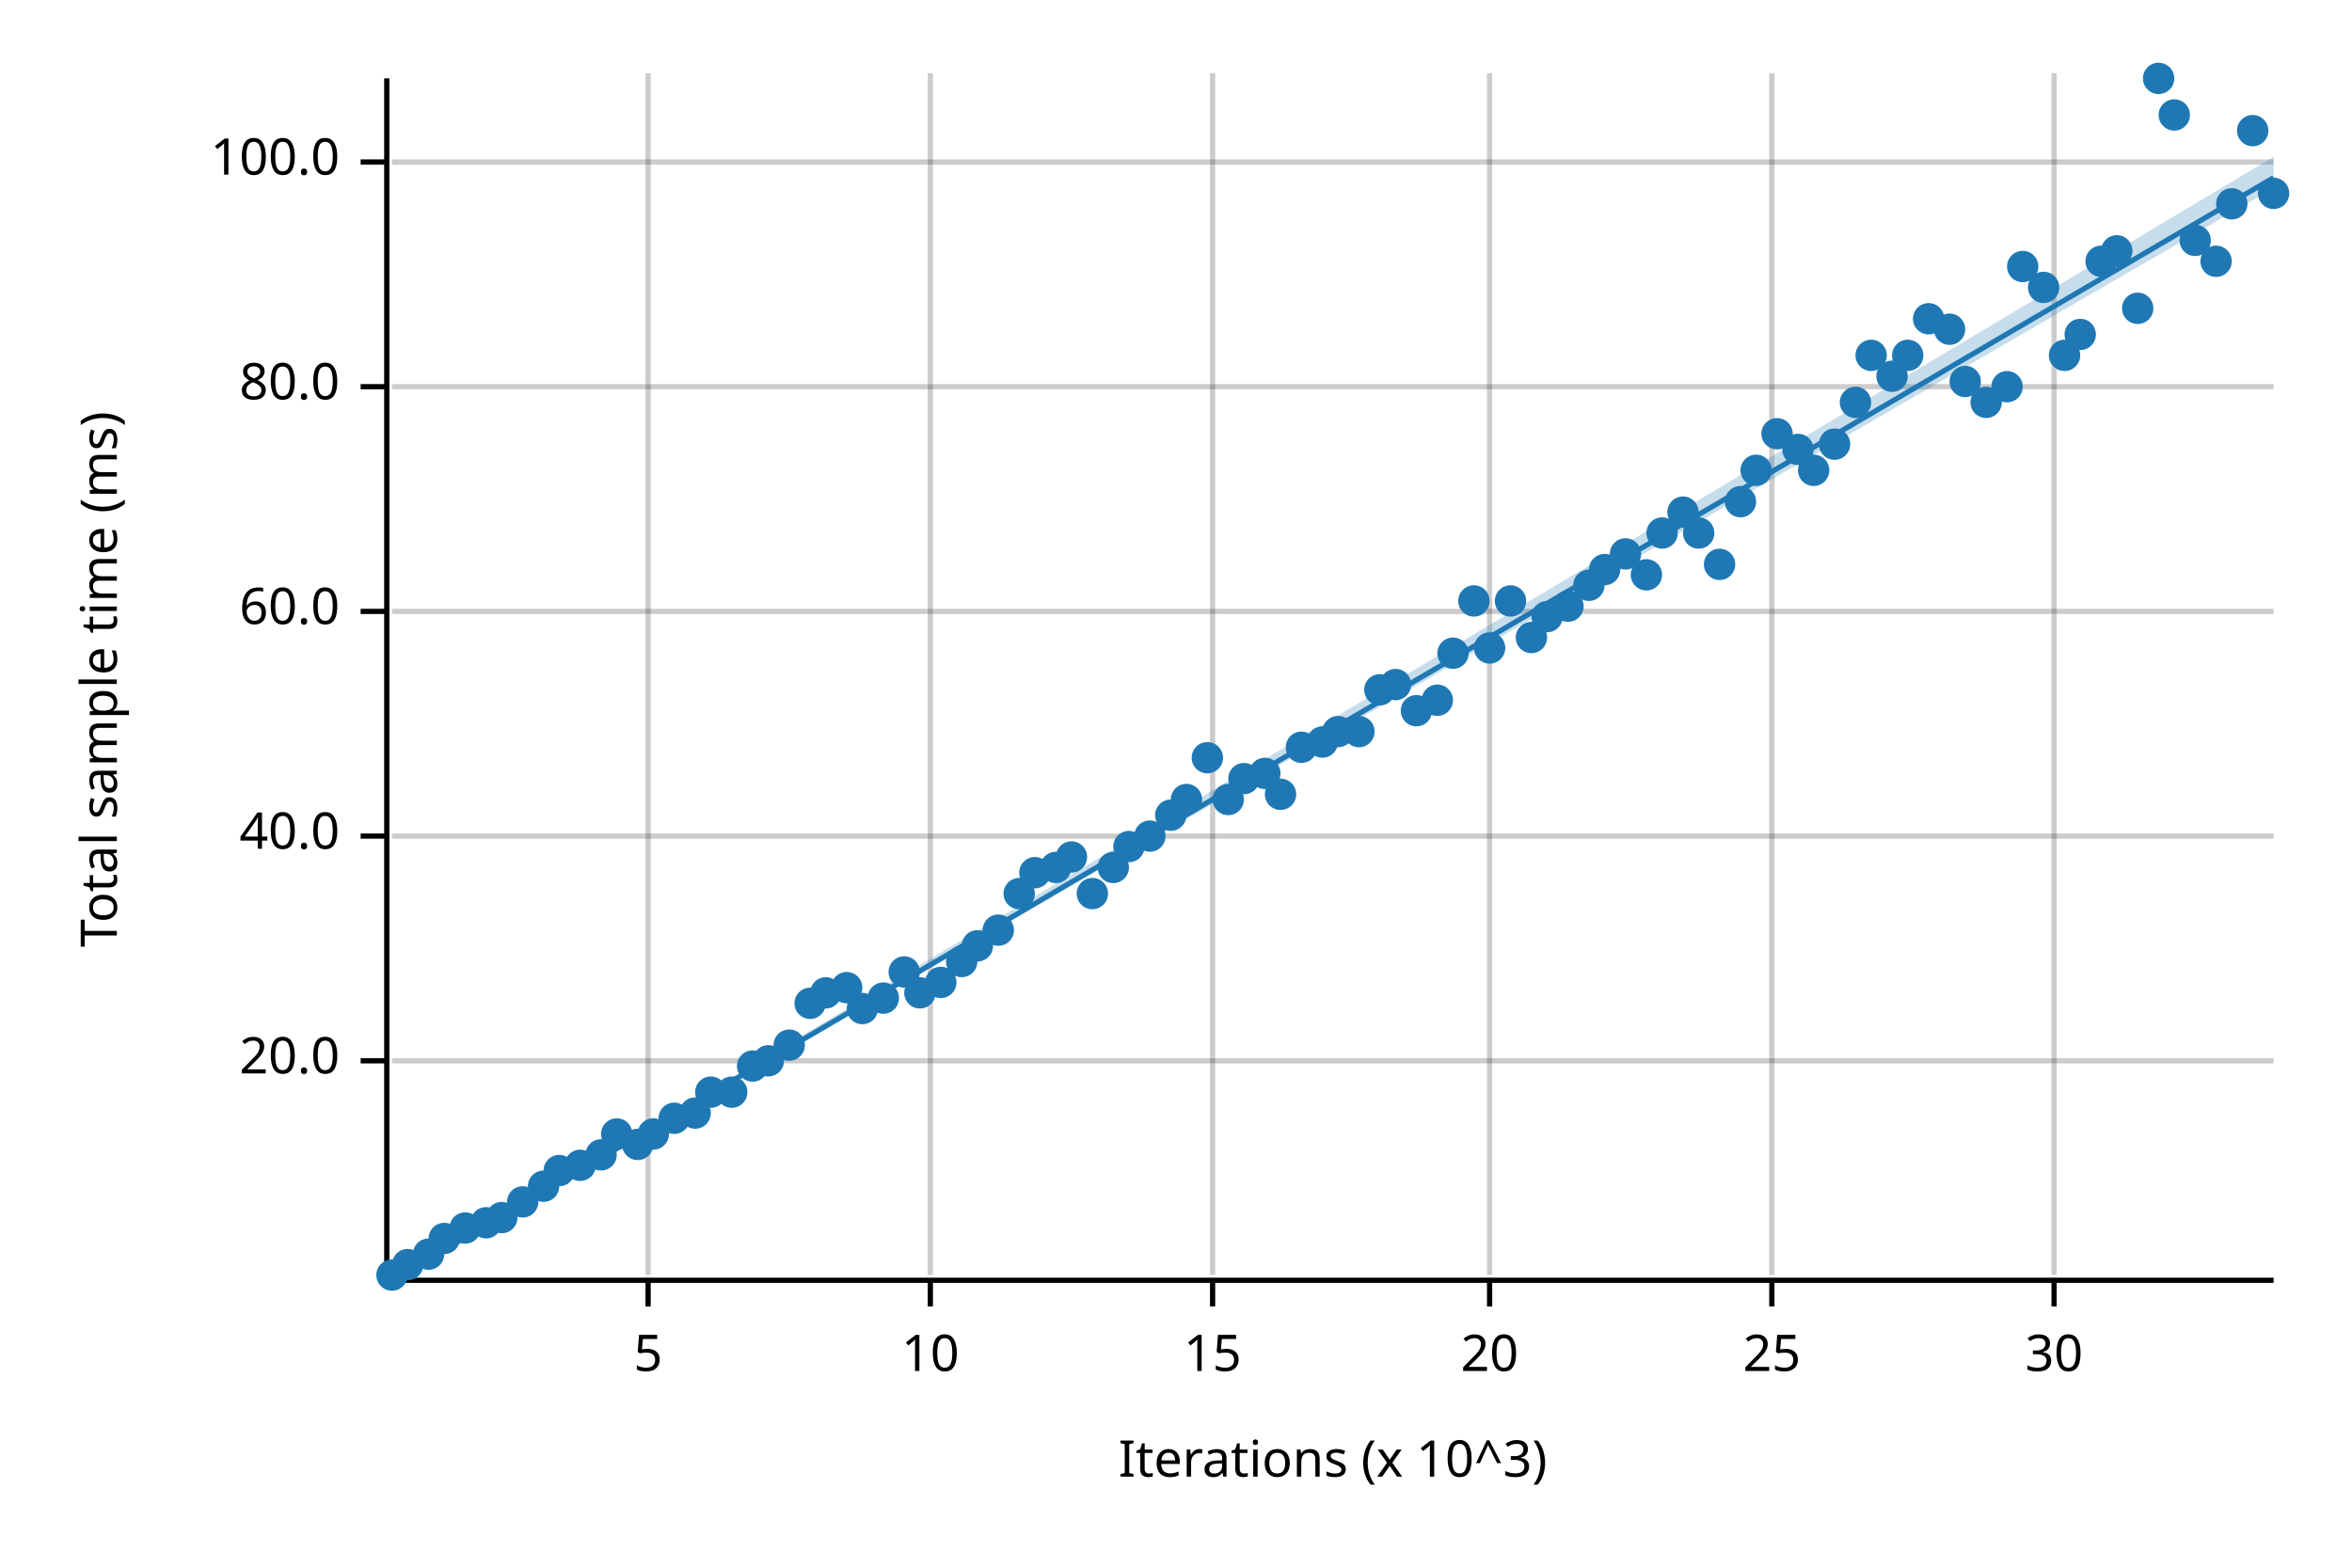
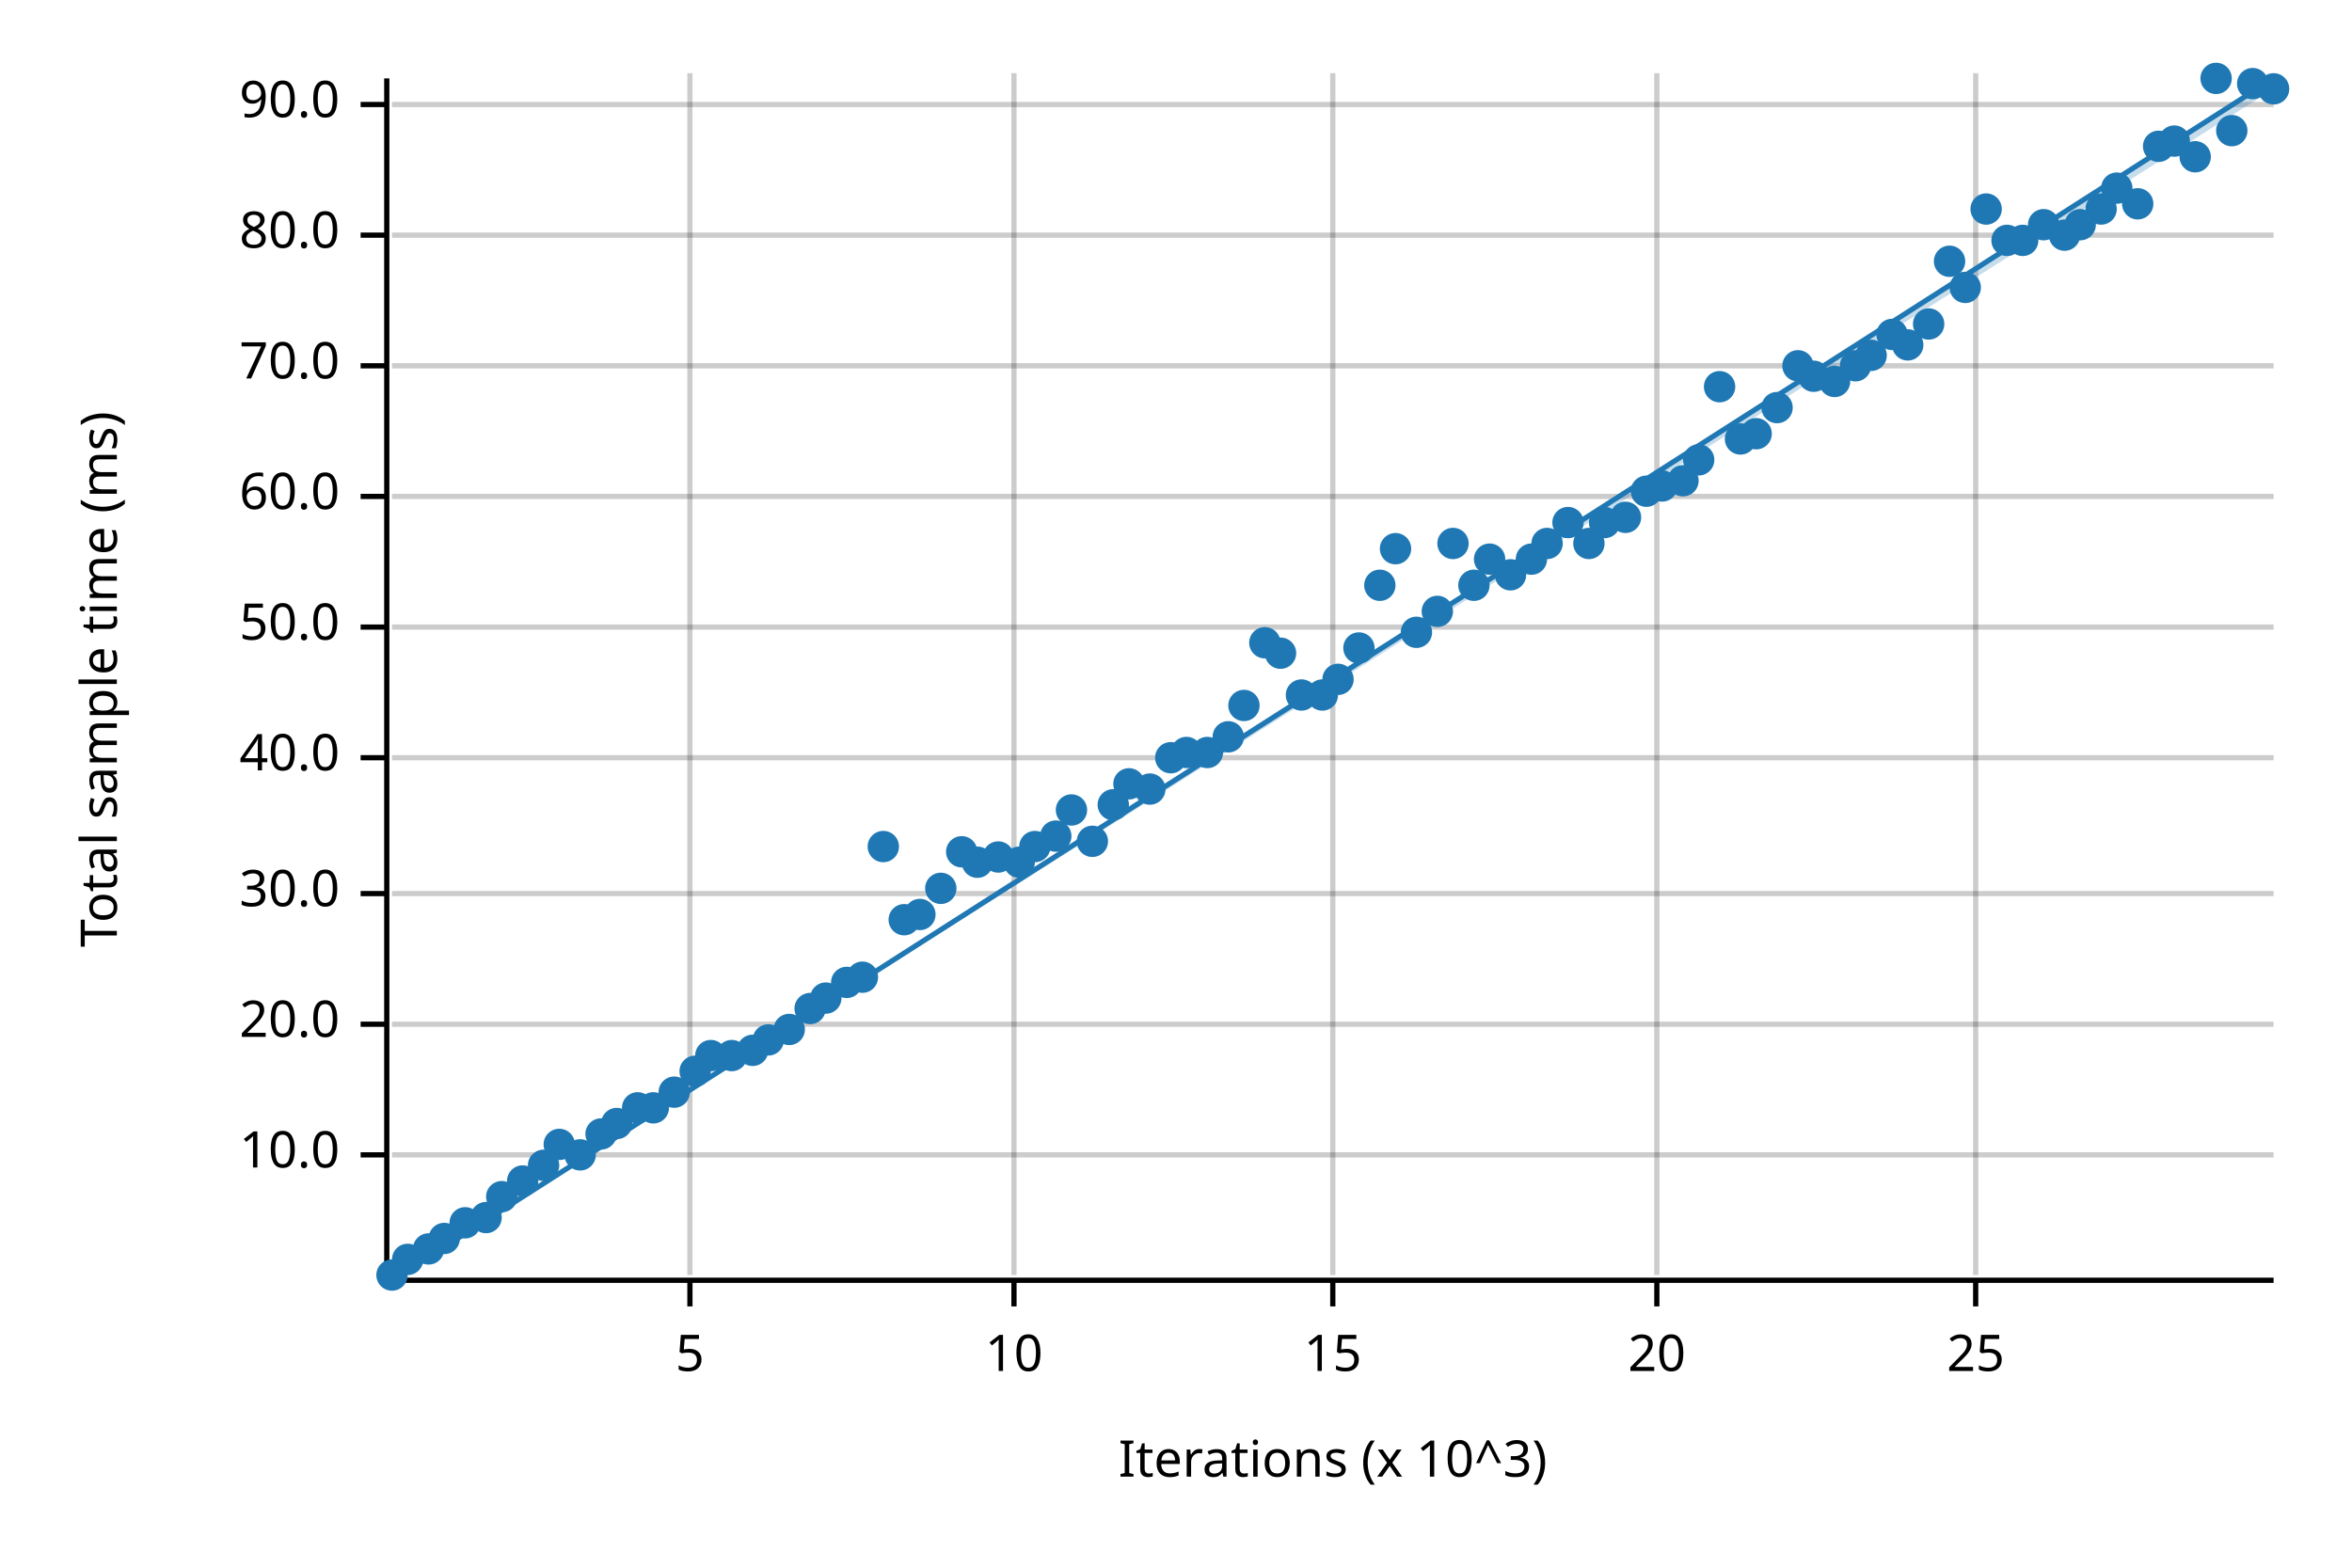
<svg xmlns="http://www.w3.org/2000/svg" width="450" height="300" viewBox="0 0 450 300">
  <text x="15" y="130" dy="0.76em" text-anchor="middle" font-family="sans-serif" font-size="9.677" opacity="1" fill="#000000" transform="rotate(270, 15, 130)">
Total sample time (ms)
</text>
  <text x="255" y="285" dy="-0.5ex" text-anchor="middle" font-family="sans-serif" font-size="9.677" opacity="1" fill="#000000">
Iterations (x 10^3)
</text>
-   <line opacity="0.2" stroke="#000000" stroke-width="1" x1="124" y1="244" x2="124" y2="14" />
-   <line opacity="0.2" stroke="#000000" stroke-width="1" x1="178" y1="244" x2="178" y2="14" />
-   <line opacity="0.2" stroke="#000000" stroke-width="1" x1="232" y1="244" x2="232" y2="14" />
-   <line opacity="0.2" stroke="#000000" stroke-width="1" x1="285" y1="244" x2="285" y2="14" />
-   <line opacity="0.2" stroke="#000000" stroke-width="1" x1="339" y1="244" x2="339" y2="14" />
-   <line opacity="0.2" stroke="#000000" stroke-width="1" x1="393" y1="244" x2="393" y2="14" />
-   <line opacity="0.2" stroke="#000000" stroke-width="1" x1="75" y1="203" x2="435" y2="203" />
-   <line opacity="0.2" stroke="#000000" stroke-width="1" x1="75" y1="160" x2="435" y2="160" />
-   <line opacity="0.2" stroke="#000000" stroke-width="1" x1="75" y1="117" x2="435" y2="117" />
-   <line opacity="0.2" stroke="#000000" stroke-width="1" x1="75" y1="74" x2="435" y2="74" />
-   <line opacity="0.2" stroke="#000000" stroke-width="1" x1="75" y1="31" x2="435" y2="31" />
+   <line opacity="0.2" stroke="#000000" stroke-width="1" x1="132" y1="244" x2="132" y2="14" />
+   <line opacity="0.2" stroke="#000000" stroke-width="1" x1="194" y1="244" x2="194" y2="14" />
+   <line opacity="0.2" stroke="#000000" stroke-width="1" x1="255" y1="244" x2="255" y2="14" />
+   <line opacity="0.2" stroke="#000000" stroke-width="1" x1="317" y1="244" x2="317" y2="14" />
+   <line opacity="0.2" stroke="#000000" stroke-width="1" x1="378" y1="244" x2="378" y2="14" />
+   <line opacity="0.2" stroke="#000000" stroke-width="1" x1="75" y1="221" x2="435" y2="221" />
+   <line opacity="0.2" stroke="#000000" stroke-width="1" x1="75" y1="196" x2="435" y2="196" />
+   <line opacity="0.2" stroke="#000000" stroke-width="1" x1="75" y1="171" x2="435" y2="171" />
+   <line opacity="0.2" stroke="#000000" stroke-width="1" x1="75" y1="145" x2="435" y2="145" />
+   <line opacity="0.2" stroke="#000000" stroke-width="1" x1="75" y1="120" x2="435" y2="120" />
+   <line opacity="0.2" stroke="#000000" stroke-width="1" x1="75" y1="95" x2="435" y2="95" />
+   <line opacity="0.2" stroke="#000000" stroke-width="1" x1="75" y1="70" x2="435" y2="70" />
+   <line opacity="0.2" stroke="#000000" stroke-width="1" x1="75" y1="45" x2="435" y2="45" />
+   <line opacity="0.2" stroke="#000000" stroke-width="1" x1="75" y1="20" x2="435" y2="20" />
  <polyline fill="none" opacity="1" stroke="#000000" stroke-width="1" points="74,15 74,245 " />
-   <text x="65" y="203" dy="0.5ex" text-anchor="end" font-family="sans-serif" font-size="9.677" opacity="1" fill="#000000">
+   <text x="65" y="221" dy="0.5ex" text-anchor="end" font-family="sans-serif" font-size="9.677" opacity="1" fill="#000000">
+ 10.0
+ </text>
+   <polyline fill="none" opacity="1" stroke="#000000" stroke-width="1" points="69,221 74,221 " />
+   <text x="65" y="196" dy="0.5ex" text-anchor="end" font-family="sans-serif" font-size="9.677" opacity="1" fill="#000000">
20.0
</text>
-   <polyline fill="none" opacity="1" stroke="#000000" stroke-width="1" points="69,203 74,203 " />
-   <text x="65" y="160" dy="0.5ex" text-anchor="end" font-family="sans-serif" font-size="9.677" opacity="1" fill="#000000">
+   <polyline fill="none" opacity="1" stroke="#000000" stroke-width="1" points="69,196 74,196 " />
+   <text x="65" y="171" dy="0.5ex" text-anchor="end" font-family="sans-serif" font-size="9.677" opacity="1" fill="#000000">
+ 30.0
+ </text>
+   <polyline fill="none" opacity="1" stroke="#000000" stroke-width="1" points="69,171 74,171 " />
+   <text x="65" y="145" dy="0.5ex" text-anchor="end" font-family="sans-serif" font-size="9.677" opacity="1" fill="#000000">
40.0
</text>
-   <polyline fill="none" opacity="1" stroke="#000000" stroke-width="1" points="69,160 74,160 " />
-   <text x="65" y="117" dy="0.5ex" text-anchor="end" font-family="sans-serif" font-size="9.677" opacity="1" fill="#000000">
+   <polyline fill="none" opacity="1" stroke="#000000" stroke-width="1" points="69,145 74,145 " />
+   <text x="65" y="120" dy="0.5ex" text-anchor="end" font-family="sans-serif" font-size="9.677" opacity="1" fill="#000000">
+ 50.0
+ </text>
+   <polyline fill="none" opacity="1" stroke="#000000" stroke-width="1" points="69,120 74,120 " />
+   <text x="65" y="95" dy="0.5ex" text-anchor="end" font-family="sans-serif" font-size="9.677" opacity="1" fill="#000000">
60.0
</text>
-   <polyline fill="none" opacity="1" stroke="#000000" stroke-width="1" points="69,117 74,117 " />
-   <text x="65" y="74" dy="0.5ex" text-anchor="end" font-family="sans-serif" font-size="9.677" opacity="1" fill="#000000">
+   <polyline fill="none" opacity="1" stroke="#000000" stroke-width="1" points="69,95 74,95 " />
+   <text x="65" y="70" dy="0.5ex" text-anchor="end" font-family="sans-serif" font-size="9.677" opacity="1" fill="#000000">
+ 70.0
+ </text>
+   <polyline fill="none" opacity="1" stroke="#000000" stroke-width="1" points="69,70 74,70 " />
+   <text x="65" y="45" dy="0.5ex" text-anchor="end" font-family="sans-serif" font-size="9.677" opacity="1" fill="#000000">
80.0
</text>
-   <polyline fill="none" opacity="1" stroke="#000000" stroke-width="1" points="69,74 74,74 " />
-   <text x="65" y="31" dy="0.5ex" text-anchor="end" font-family="sans-serif" font-size="9.677" opacity="1" fill="#000000">
- 100.0
+   <polyline fill="none" opacity="1" stroke="#000000" stroke-width="1" points="69,45 74,45 " />
+   <text x="65" y="20" dy="0.5ex" text-anchor="end" font-family="sans-serif" font-size="9.677" opacity="1" fill="#000000">
+ 90.0
</text>
-   <polyline fill="none" opacity="1" stroke="#000000" stroke-width="1" points="69,31 74,31 " />
+   <polyline fill="none" opacity="1" stroke="#000000" stroke-width="1" points="69,20 74,20 " />
  <polyline fill="none" opacity="1" stroke="#000000" stroke-width="1" points="75,245 435,245 " />
-   <text x="124" y="255" dy="0.76em" text-anchor="middle" font-family="sans-serif" font-size="9.677" opacity="1" fill="#000000">
+   <text x="132" y="255" dy="0.76em" text-anchor="middle" font-family="sans-serif" font-size="9.677" opacity="1" fill="#000000">
5
</text>
-   <polyline fill="none" opacity="1" stroke="#000000" stroke-width="1" points="124,245 124,250 " />
-   <text x="178" y="255" dy="0.76em" text-anchor="middle" font-family="sans-serif" font-size="9.677" opacity="1" fill="#000000">
+   <polyline fill="none" opacity="1" stroke="#000000" stroke-width="1" points="132,245 132,250 " />
+   <text x="194" y="255" dy="0.76em" text-anchor="middle" font-family="sans-serif" font-size="9.677" opacity="1" fill="#000000">
10
</text>
-   <polyline fill="none" opacity="1" stroke="#000000" stroke-width="1" points="178,245 178,250 " />
-   <text x="232" y="255" dy="0.76em" text-anchor="middle" font-family="sans-serif" font-size="9.677" opacity="1" fill="#000000">
+   <polyline fill="none" opacity="1" stroke="#000000" stroke-width="1" points="194,245 194,250 " />
+   <text x="255" y="255" dy="0.76em" text-anchor="middle" font-family="sans-serif" font-size="9.677" opacity="1" fill="#000000">
15
</text>
-   <polyline fill="none" opacity="1" stroke="#000000" stroke-width="1" points="232,245 232,250 " />
-   <text x="285" y="255" dy="0.76em" text-anchor="middle" font-family="sans-serif" font-size="9.677" opacity="1" fill="#000000">
+   <polyline fill="none" opacity="1" stroke="#000000" stroke-width="1" points="255,245 255,250 " />
+   <text x="317" y="255" dy="0.76em" text-anchor="middle" font-family="sans-serif" font-size="9.677" opacity="1" fill="#000000">
20
</text>
-   <polyline fill="none" opacity="1" stroke="#000000" stroke-width="1" points="285,245 285,250 " />
-   <text x="339" y="255" dy="0.76em" text-anchor="middle" font-family="sans-serif" font-size="9.677" opacity="1" fill="#000000">
+   <polyline fill="none" opacity="1" stroke="#000000" stroke-width="1" points="317,245 317,250 " />
+   <text x="378" y="255" dy="0.76em" text-anchor="middle" font-family="sans-serif" font-size="9.677" opacity="1" fill="#000000">
25
</text>
-   <polyline fill="none" opacity="1" stroke="#000000" stroke-width="1" points="339,245 339,250 " />
-   <text x="393" y="255" dy="0.76em" text-anchor="middle" font-family="sans-serif" font-size="9.677" opacity="1" fill="#000000">
- 30
- </text>
-   <polyline fill="none" opacity="1" stroke="#000000" stroke-width="1" points="393,245 393,250 " />
+   <polyline fill="none" opacity="1" stroke="#000000" stroke-width="1" points="378,245 378,250 " />
  <circle cx="75" cy="244" r="3" opacity="1" fill="#1F78B4" stroke="none" stroke-width="1" />
-   <circle cx="78" cy="242" r="3" opacity="1" fill="#1F78B4" stroke="none" stroke-width="1" />
-   <circle cx="82" cy="240" r="3" opacity="1" fill="#1F78B4" stroke="none" stroke-width="1" />
+   <circle cx="78" cy="241" r="3" opacity="1" fill="#1F78B4" stroke="none" stroke-width="1" />
+   <circle cx="82" cy="239" r="3" opacity="1" fill="#1F78B4" stroke="none" stroke-width="1" />
  <circle cx="85" cy="237" r="3" opacity="1" fill="#1F78B4" stroke="none" stroke-width="1" />
-   <circle cx="89" cy="235" r="3" opacity="1" fill="#1F78B4" stroke="none" stroke-width="1" />
-   <circle cx="93" cy="234" r="3" opacity="1" fill="#1F78B4" stroke="none" stroke-width="1" />
-   <circle cx="96" cy="233" r="3" opacity="1" fill="#1F78B4" stroke="none" stroke-width="1" />
-   <circle cx="100" cy="230" r="3" opacity="1" fill="#1F78B4" stroke="none" stroke-width="1" />
-   <circle cx="104" cy="227" r="3" opacity="1" fill="#1F78B4" stroke="none" stroke-width="1" />
-   <circle cx="107" cy="224" r="3" opacity="1" fill="#1F78B4" stroke="none" stroke-width="1" />
-   <circle cx="111" cy="223" r="3" opacity="1" fill="#1F78B4" stroke="none" stroke-width="1" />
-   <circle cx="115" cy="221" r="3" opacity="1" fill="#1F78B4" stroke="none" stroke-width="1" />
-   <circle cx="118" cy="217" r="3" opacity="1" fill="#1F78B4" stroke="none" stroke-width="1" />
-   <circle cx="122" cy="219" r="3" opacity="1" fill="#1F78B4" stroke="none" stroke-width="1" />
-   <circle cx="125" cy="217" r="3" opacity="1" fill="#1F78B4" stroke="none" stroke-width="1" />
-   <circle cx="129" cy="214" r="3" opacity="1" fill="#1F78B4" stroke="none" stroke-width="1" />
-   <circle cx="133" cy="213" r="3" opacity="1" fill="#1F78B4" stroke="none" stroke-width="1" />
-   <circle cx="136" cy="209" r="3" opacity="1" fill="#1F78B4" stroke="none" stroke-width="1" />
-   <circle cx="140" cy="209" r="3" opacity="1" fill="#1F78B4" stroke="none" stroke-width="1" />
-   <circle cx="144" cy="204" r="3" opacity="1" fill="#1F78B4" stroke="none" stroke-width="1" />
-   <circle cx="147" cy="203" r="3" opacity="1" fill="#1F78B4" stroke="none" stroke-width="1" />
-   <circle cx="151" cy="200" r="3" opacity="1" fill="#1F78B4" stroke="none" stroke-width="1" />
-   <circle cx="155" cy="192" r="3" opacity="1" fill="#1F78B4" stroke="none" stroke-width="1" />
-   <circle cx="158" cy="190" r="3" opacity="1" fill="#1F78B4" stroke="none" stroke-width="1" />
-   <circle cx="162" cy="189" r="3" opacity="1" fill="#1F78B4" stroke="none" stroke-width="1" />
-   <circle cx="165" cy="193" r="3" opacity="1" fill="#1F78B4" stroke="none" stroke-width="1" />
-   <circle cx="169" cy="191" r="3" opacity="1" fill="#1F78B4" stroke="none" stroke-width="1" />
-   <circle cx="173" cy="186" r="3" opacity="1" fill="#1F78B4" stroke="none" stroke-width="1" />
-   <circle cx="176" cy="190" r="3" opacity="1" fill="#1F78B4" stroke="none" stroke-width="1" />
-   <circle cx="180" cy="188" r="3" opacity="1" fill="#1F78B4" stroke="none" stroke-width="1" />
-   <circle cx="184" cy="184" r="3" opacity="1" fill="#1F78B4" stroke="none" stroke-width="1" />
-   <circle cx="187" cy="181" r="3" opacity="1" fill="#1F78B4" stroke="none" stroke-width="1" />
-   <circle cx="191" cy="178" r="3" opacity="1" fill="#1F78B4" stroke="none" stroke-width="1" />
-   <circle cx="195" cy="171" r="3" opacity="1" fill="#1F78B4" stroke="none" stroke-width="1" />
-   <circle cx="198" cy="167" r="3" opacity="1" fill="#1F78B4" stroke="none" stroke-width="1" />
-   <circle cx="202" cy="166" r="3" opacity="1" fill="#1F78B4" stroke="none" stroke-width="1" />
-   <circle cx="205" cy="164" r="3" opacity="1" fill="#1F78B4" stroke="none" stroke-width="1" />
-   <circle cx="209" cy="171" r="3" opacity="1" fill="#1F78B4" stroke="none" stroke-width="1" />
-   <circle cx="213" cy="166" r="3" opacity="1" fill="#1F78B4" stroke="none" stroke-width="1" />
-   <circle cx="216" cy="162" r="3" opacity="1" fill="#1F78B4" stroke="none" stroke-width="1" />
-   <circle cx="220" cy="160" r="3" opacity="1" fill="#1F78B4" stroke="none" stroke-width="1" />
-   <circle cx="224" cy="156" r="3" opacity="1" fill="#1F78B4" stroke="none" stroke-width="1" />
-   <circle cx="227" cy="153" r="3" opacity="1" fill="#1F78B4" stroke="none" stroke-width="1" />
-   <circle cx="231" cy="145" r="3" opacity="1" fill="#1F78B4" stroke="none" stroke-width="1" />
-   <circle cx="235" cy="153" r="3" opacity="1" fill="#1F78B4" stroke="none" stroke-width="1" />
-   <circle cx="238" cy="149" r="3" opacity="1" fill="#1F78B4" stroke="none" stroke-width="1" />
-   <circle cx="242" cy="148" r="3" opacity="1" fill="#1F78B4" stroke="none" stroke-width="1" />
-   <circle cx="245" cy="152" r="3" opacity="1" fill="#1F78B4" stroke="none" stroke-width="1" />
-   <circle cx="249" cy="143" r="3" opacity="1" fill="#1F78B4" stroke="none" stroke-width="1" />
-   <circle cx="253" cy="142" r="3" opacity="1" fill="#1F78B4" stroke="none" stroke-width="1" />
-   <circle cx="256" cy="140" r="3" opacity="1" fill="#1F78B4" stroke="none" stroke-width="1" />
-   <circle cx="260" cy="140" r="3" opacity="1" fill="#1F78B4" stroke="none" stroke-width="1" />
-   <circle cx="264" cy="132" r="3" opacity="1" fill="#1F78B4" stroke="none" stroke-width="1" />
-   <circle cx="267" cy="131" r="3" opacity="1" fill="#1F78B4" stroke="none" stroke-width="1" />
-   <circle cx="271" cy="136" r="3" opacity="1" fill="#1F78B4" stroke="none" stroke-width="1" />
-   <circle cx="275" cy="134" r="3" opacity="1" fill="#1F78B4" stroke="none" stroke-width="1" />
-   <circle cx="278" cy="125" r="3" opacity="1" fill="#1F78B4" stroke="none" stroke-width="1" />
-   <circle cx="282" cy="115" r="3" opacity="1" fill="#1F78B4" stroke="none" stroke-width="1" />
-   <circle cx="285" cy="124" r="3" opacity="1" fill="#1F78B4" stroke="none" stroke-width="1" />
-   <circle cx="289" cy="115" r="3" opacity="1" fill="#1F78B4" stroke="none" stroke-width="1" />
-   <circle cx="293" cy="122" r="3" opacity="1" fill="#1F78B4" stroke="none" stroke-width="1" />
-   <circle cx="296" cy="118" r="3" opacity="1" fill="#1F78B4" stroke="none" stroke-width="1" />
-   <circle cx="300" cy="116" r="3" opacity="1" fill="#1F78B4" stroke="none" stroke-width="1" />
-   <circle cx="304" cy="112" r="3" opacity="1" fill="#1F78B4" stroke="none" stroke-width="1" />
-   <circle cx="307" cy="109" r="3" opacity="1" fill="#1F78B4" stroke="none" stroke-width="1" />
-   <circle cx="311" cy="106" r="3" opacity="1" fill="#1F78B4" stroke="none" stroke-width="1" />
-   <circle cx="315" cy="110" r="3" opacity="1" fill="#1F78B4" stroke="none" stroke-width="1" />
-   <circle cx="318" cy="102" r="3" opacity="1" fill="#1F78B4" stroke="none" stroke-width="1" />
-   <circle cx="322" cy="98" r="3" opacity="1" fill="#1F78B4" stroke="none" stroke-width="1" />
-   <circle cx="325" cy="102" r="3" opacity="1" fill="#1F78B4" stroke="none" stroke-width="1" />
-   <circle cx="329" cy="108" r="3" opacity="1" fill="#1F78B4" stroke="none" stroke-width="1" />
-   <circle cx="333" cy="96" r="3" opacity="1" fill="#1F78B4" stroke="none" stroke-width="1" />
-   <circle cx="336" cy="90" r="3" opacity="1" fill="#1F78B4" stroke="none" stroke-width="1" />
-   <circle cx="340" cy="83" r="3" opacity="1" fill="#1F78B4" stroke="none" stroke-width="1" />
-   <circle cx="344" cy="86" r="3" opacity="1" fill="#1F78B4" stroke="none" stroke-width="1" />
-   <circle cx="347" cy="90" r="3" opacity="1" fill="#1F78B4" stroke="none" stroke-width="1" />
-   <circle cx="351" cy="85" r="3" opacity="1" fill="#1F78B4" stroke="none" stroke-width="1" />
-   <circle cx="355" cy="77" r="3" opacity="1" fill="#1F78B4" stroke="none" stroke-width="1" />
+   <circle cx="89" cy="234" r="3" opacity="1" fill="#1F78B4" stroke="none" stroke-width="1" />
+   <circle cx="93" cy="233" r="3" opacity="1" fill="#1F78B4" stroke="none" stroke-width="1" />
+   <circle cx="96" cy="229" r="3" opacity="1" fill="#1F78B4" stroke="none" stroke-width="1" />
+   <circle cx="100" cy="226" r="3" opacity="1" fill="#1F78B4" stroke="none" stroke-width="1" />
+   <circle cx="104" cy="223" r="3" opacity="1" fill="#1F78B4" stroke="none" stroke-width="1" />
+   <circle cx="107" cy="219" r="3" opacity="1" fill="#1F78B4" stroke="none" stroke-width="1" />
+   <circle cx="111" cy="221" r="3" opacity="1" fill="#1F78B4" stroke="none" stroke-width="1" />
+   <circle cx="115" cy="217" r="3" opacity="1" fill="#1F78B4" stroke="none" stroke-width="1" />
+   <circle cx="118" cy="215" r="3" opacity="1" fill="#1F78B4" stroke="none" stroke-width="1" />
+   <circle cx="122" cy="212" r="3" opacity="1" fill="#1F78B4" stroke="none" stroke-width="1" />
+   <circle cx="125" cy="212" r="3" opacity="1" fill="#1F78B4" stroke="none" stroke-width="1" />
+   <circle cx="129" cy="209" r="3" opacity="1" fill="#1F78B4" stroke="none" stroke-width="1" />
+   <circle cx="133" cy="205" r="3" opacity="1" fill="#1F78B4" stroke="none" stroke-width="1" />
+   <circle cx="136" cy="202" r="3" opacity="1" fill="#1F78B4" stroke="none" stroke-width="1" />
+   <circle cx="140" cy="202" r="3" opacity="1" fill="#1F78B4" stroke="none" stroke-width="1" />
+   <circle cx="144" cy="201" r="3" opacity="1" fill="#1F78B4" stroke="none" stroke-width="1" />
+   <circle cx="147" cy="199" r="3" opacity="1" fill="#1F78B4" stroke="none" stroke-width="1" />
+   <circle cx="151" cy="197" r="3" opacity="1" fill="#1F78B4" stroke="none" stroke-width="1" />
+   <circle cx="155" cy="193" r="3" opacity="1" fill="#1F78B4" stroke="none" stroke-width="1" />
+   <circle cx="158" cy="191" r="3" opacity="1" fill="#1F78B4" stroke="none" stroke-width="1" />
+   <circle cx="162" cy="188" r="3" opacity="1" fill="#1F78B4" stroke="none" stroke-width="1" />
+   <circle cx="165" cy="187" r="3" opacity="1" fill="#1F78B4" stroke="none" stroke-width="1" />
+   <circle cx="169" cy="162" r="3" opacity="1" fill="#1F78B4" stroke="none" stroke-width="1" />
+   <circle cx="173" cy="176" r="3" opacity="1" fill="#1F78B4" stroke="none" stroke-width="1" />
+   <circle cx="176" cy="175" r="3" opacity="1" fill="#1F78B4" stroke="none" stroke-width="1" />
+   <circle cx="180" cy="170" r="3" opacity="1" fill="#1F78B4" stroke="none" stroke-width="1" />
+   <circle cx="184" cy="163" r="3" opacity="1" fill="#1F78B4" stroke="none" stroke-width="1" />
+   <circle cx="187" cy="165" r="3" opacity="1" fill="#1F78B4" stroke="none" stroke-width="1" />
+   <circle cx="191" cy="164" r="3" opacity="1" fill="#1F78B4" stroke="none" stroke-width="1" />
+   <circle cx="195" cy="165" r="3" opacity="1" fill="#1F78B4" stroke="none" stroke-width="1" />
+   <circle cx="198" cy="162" r="3" opacity="1" fill="#1F78B4" stroke="none" stroke-width="1" />
+   <circle cx="202" cy="160" r="3" opacity="1" fill="#1F78B4" stroke="none" stroke-width="1" />
+   <circle cx="205" cy="155" r="3" opacity="1" fill="#1F78B4" stroke="none" stroke-width="1" />
+   <circle cx="209" cy="161" r="3" opacity="1" fill="#1F78B4" stroke="none" stroke-width="1" />
+   <circle cx="213" cy="154" r="3" opacity="1" fill="#1F78B4" stroke="none" stroke-width="1" />
+   <circle cx="216" cy="150" r="3" opacity="1" fill="#1F78B4" stroke="none" stroke-width="1" />
+   <circle cx="220" cy="151" r="3" opacity="1" fill="#1F78B4" stroke="none" stroke-width="1" />
+   <circle cx="224" cy="145" r="3" opacity="1" fill="#1F78B4" stroke="none" stroke-width="1" />
+   <circle cx="227" cy="144" r="3" opacity="1" fill="#1F78B4" stroke="none" stroke-width="1" />
+   <circle cx="231" cy="144" r="3" opacity="1" fill="#1F78B4" stroke="none" stroke-width="1" />
+   <circle cx="235" cy="141" r="3" opacity="1" fill="#1F78B4" stroke="none" stroke-width="1" />
+   <circle cx="238" cy="135" r="3" opacity="1" fill="#1F78B4" stroke="none" stroke-width="1" />
+   <circle cx="242" cy="123" r="3" opacity="1" fill="#1F78B4" stroke="none" stroke-width="1" />
+   <circle cx="245" cy="125" r="3" opacity="1" fill="#1F78B4" stroke="none" stroke-width="1" />
+   <circle cx="249" cy="133" r="3" opacity="1" fill="#1F78B4" stroke="none" stroke-width="1" />
+   <circle cx="253" cy="133" r="3" opacity="1" fill="#1F78B4" stroke="none" stroke-width="1" />
+   <circle cx="256" cy="130" r="3" opacity="1" fill="#1F78B4" stroke="none" stroke-width="1" />
+   <circle cx="260" cy="124" r="3" opacity="1" fill="#1F78B4" stroke="none" stroke-width="1" />
+   <circle cx="264" cy="112" r="3" opacity="1" fill="#1F78B4" stroke="none" stroke-width="1" />
+   <circle cx="267" cy="105" r="3" opacity="1" fill="#1F78B4" stroke="none" stroke-width="1" />
+   <circle cx="271" cy="121" r="3" opacity="1" fill="#1F78B4" stroke="none" stroke-width="1" />
+   <circle cx="275" cy="117" r="3" opacity="1" fill="#1F78B4" stroke="none" stroke-width="1" />
+   <circle cx="278" cy="104" r="3" opacity="1" fill="#1F78B4" stroke="none" stroke-width="1" />
+   <circle cx="282" cy="112" r="3" opacity="1" fill="#1F78B4" stroke="none" stroke-width="1" />
+   <circle cx="285" cy="107" r="3" opacity="1" fill="#1F78B4" stroke="none" stroke-width="1" />
+   <circle cx="289" cy="110" r="3" opacity="1" fill="#1F78B4" stroke="none" stroke-width="1" />
+   <circle cx="293" cy="107" r="3" opacity="1" fill="#1F78B4" stroke="none" stroke-width="1" />
+   <circle cx="296" cy="104" r="3" opacity="1" fill="#1F78B4" stroke="none" stroke-width="1" />
+   <circle cx="300" cy="100" r="3" opacity="1" fill="#1F78B4" stroke="none" stroke-width="1" />
+   <circle cx="304" cy="104" r="3" opacity="1" fill="#1F78B4" stroke="none" stroke-width="1" />
+   <circle cx="307" cy="100" r="3" opacity="1" fill="#1F78B4" stroke="none" stroke-width="1" />
+   <circle cx="311" cy="99" r="3" opacity="1" fill="#1F78B4" stroke="none" stroke-width="1" />
+   <circle cx="315" cy="94" r="3" opacity="1" fill="#1F78B4" stroke="none" stroke-width="1" />
+   <circle cx="318" cy="93" r="3" opacity="1" fill="#1F78B4" stroke="none" stroke-width="1" />
+   <circle cx="322" cy="92" r="3" opacity="1" fill="#1F78B4" stroke="none" stroke-width="1" />
+   <circle cx="325" cy="88" r="3" opacity="1" fill="#1F78B4" stroke="none" stroke-width="1" />
+   <circle cx="329" cy="74" r="3" opacity="1" fill="#1F78B4" stroke="none" stroke-width="1" />
+   <circle cx="333" cy="84" r="3" opacity="1" fill="#1F78B4" stroke="none" stroke-width="1" />
+   <circle cx="336" cy="83" r="3" opacity="1" fill="#1F78B4" stroke="none" stroke-width="1" />
+   <circle cx="340" cy="78" r="3" opacity="1" fill="#1F78B4" stroke="none" stroke-width="1" />
+   <circle cx="344" cy="70" r="3" opacity="1" fill="#1F78B4" stroke="none" stroke-width="1" />
+   <circle cx="347" cy="72" r="3" opacity="1" fill="#1F78B4" stroke="none" stroke-width="1" />
+   <circle cx="351" cy="73" r="3" opacity="1" fill="#1F78B4" stroke="none" stroke-width="1" />
+   <circle cx="355" cy="70" r="3" opacity="1" fill="#1F78B4" stroke="none" stroke-width="1" />
  <circle cx="358" cy="68" r="3" opacity="1" fill="#1F78B4" stroke="none" stroke-width="1" />
-   <circle cx="362" cy="72" r="3" opacity="1" fill="#1F78B4" stroke="none" stroke-width="1" />
-   <circle cx="365" cy="68" r="3" opacity="1" fill="#1F78B4" stroke="none" stroke-width="1" />
-   <circle cx="369" cy="61" r="3" opacity="1" fill="#1F78B4" stroke="none" stroke-width="1" />
-   <circle cx="373" cy="63" r="3" opacity="1" fill="#1F78B4" stroke="none" stroke-width="1" />
-   <circle cx="376" cy="73" r="3" opacity="1" fill="#1F78B4" stroke="none" stroke-width="1" />
-   <circle cx="380" cy="77" r="3" opacity="1" fill="#1F78B4" stroke="none" stroke-width="1" />
-   <circle cx="384" cy="74" r="3" opacity="1" fill="#1F78B4" stroke="none" stroke-width="1" />
-   <circle cx="387" cy="51" r="3" opacity="1" fill="#1F78B4" stroke="none" stroke-width="1" />
-   <circle cx="391" cy="55" r="3" opacity="1" fill="#1F78B4" stroke="none" stroke-width="1" />
-   <circle cx="395" cy="68" r="3" opacity="1" fill="#1F78B4" stroke="none" stroke-width="1" />
-   <circle cx="398" cy="64" r="3" opacity="1" fill="#1F78B4" stroke="none" stroke-width="1" />
-   <circle cx="402" cy="50" r="3" opacity="1" fill="#1F78B4" stroke="none" stroke-width="1" />
-   <circle cx="405" cy="48" r="3" opacity="1" fill="#1F78B4" stroke="none" stroke-width="1" />
-   <circle cx="409" cy="59" r="3" opacity="1" fill="#1F78B4" stroke="none" stroke-width="1" />
-   <circle cx="413" cy="15" r="3" opacity="1" fill="#1F78B4" stroke="none" stroke-width="1" />
-   <circle cx="416" cy="22" r="3" opacity="1" fill="#1F78B4" stroke="none" stroke-width="1" />
-   <circle cx="420" cy="46" r="3" opacity="1" fill="#1F78B4" stroke="none" stroke-width="1" />
-   <circle cx="424" cy="50" r="3" opacity="1" fill="#1F78B4" stroke="none" stroke-width="1" />
-   <circle cx="427" cy="39" r="3" opacity="1" fill="#1F78B4" stroke="none" stroke-width="1" />
-   <circle cx="431" cy="25" r="3" opacity="1" fill="#1F78B4" stroke="none" stroke-width="1" />
-   <circle cx="435" cy="37" r="3" opacity="1" fill="#1F78B4" stroke="none" stroke-width="1" />
-   <polyline fill="none" opacity="1" stroke="#1F78B4" stroke-width="1" points="75,245 435,34 " />
-   <polygon opacity="0.25" fill="#1F78B4" points="75,245 435,36 435,30 " />
+   <circle cx="362" cy="64" r="3" opacity="1" fill="#1F78B4" stroke="none" stroke-width="1" />
+   <circle cx="365" cy="66" r="3" opacity="1" fill="#1F78B4" stroke="none" stroke-width="1" />
+   <circle cx="369" cy="62" r="3" opacity="1" fill="#1F78B4" stroke="none" stroke-width="1" />
+   <circle cx="373" cy="50" r="3" opacity="1" fill="#1F78B4" stroke="none" stroke-width="1" />
+   <circle cx="376" cy="55" r="3" opacity="1" fill="#1F78B4" stroke="none" stroke-width="1" />
+   <circle cx="380" cy="40" r="3" opacity="1" fill="#1F78B4" stroke="none" stroke-width="1" />
+   <circle cx="384" cy="46" r="3" opacity="1" fill="#1F78B4" stroke="none" stroke-width="1" />
+   <circle cx="387" cy="46" r="3" opacity="1" fill="#1F78B4" stroke="none" stroke-width="1" />
+   <circle cx="391" cy="43" r="3" opacity="1" fill="#1F78B4" stroke="none" stroke-width="1" />
+   <circle cx="395" cy="45" r="3" opacity="1" fill="#1F78B4" stroke="none" stroke-width="1" />
+   <circle cx="398" cy="43" r="3" opacity="1" fill="#1F78B4" stroke="none" stroke-width="1" />
+   <circle cx="402" cy="40" r="3" opacity="1" fill="#1F78B4" stroke="none" stroke-width="1" />
+   <circle cx="405" cy="36" r="3" opacity="1" fill="#1F78B4" stroke="none" stroke-width="1" />
+   <circle cx="409" cy="39" r="3" opacity="1" fill="#1F78B4" stroke="none" stroke-width="1" />
+   <circle cx="413" cy="28" r="3" opacity="1" fill="#1F78B4" stroke="none" stroke-width="1" />
+   <circle cx="416" cy="27" r="3" opacity="1" fill="#1F78B4" stroke="none" stroke-width="1" />
+   <circle cx="420" cy="30" r="3" opacity="1" fill="#1F78B4" stroke="none" stroke-width="1" />
+   <circle cx="424" cy="15" r="3" opacity="1" fill="#1F78B4" stroke="none" stroke-width="1" />
+   <circle cx="427" cy="25" r="3" opacity="1" fill="#1F78B4" stroke="none" stroke-width="1" />
+   <circle cx="431" cy="16" r="3" opacity="1" fill="#1F78B4" stroke="none" stroke-width="1" />
+   <circle cx="435" cy="17" r="3" opacity="1" fill="#1F78B4" stroke="none" stroke-width="1" />
+   <polyline fill="none" opacity="1" stroke="#1F78B4" stroke-width="1" points="75,245 435,15 " />
+   <polygon opacity="0.25" fill="#1F78B4" points="75,245 435,17 435,15 " />
</svg>
